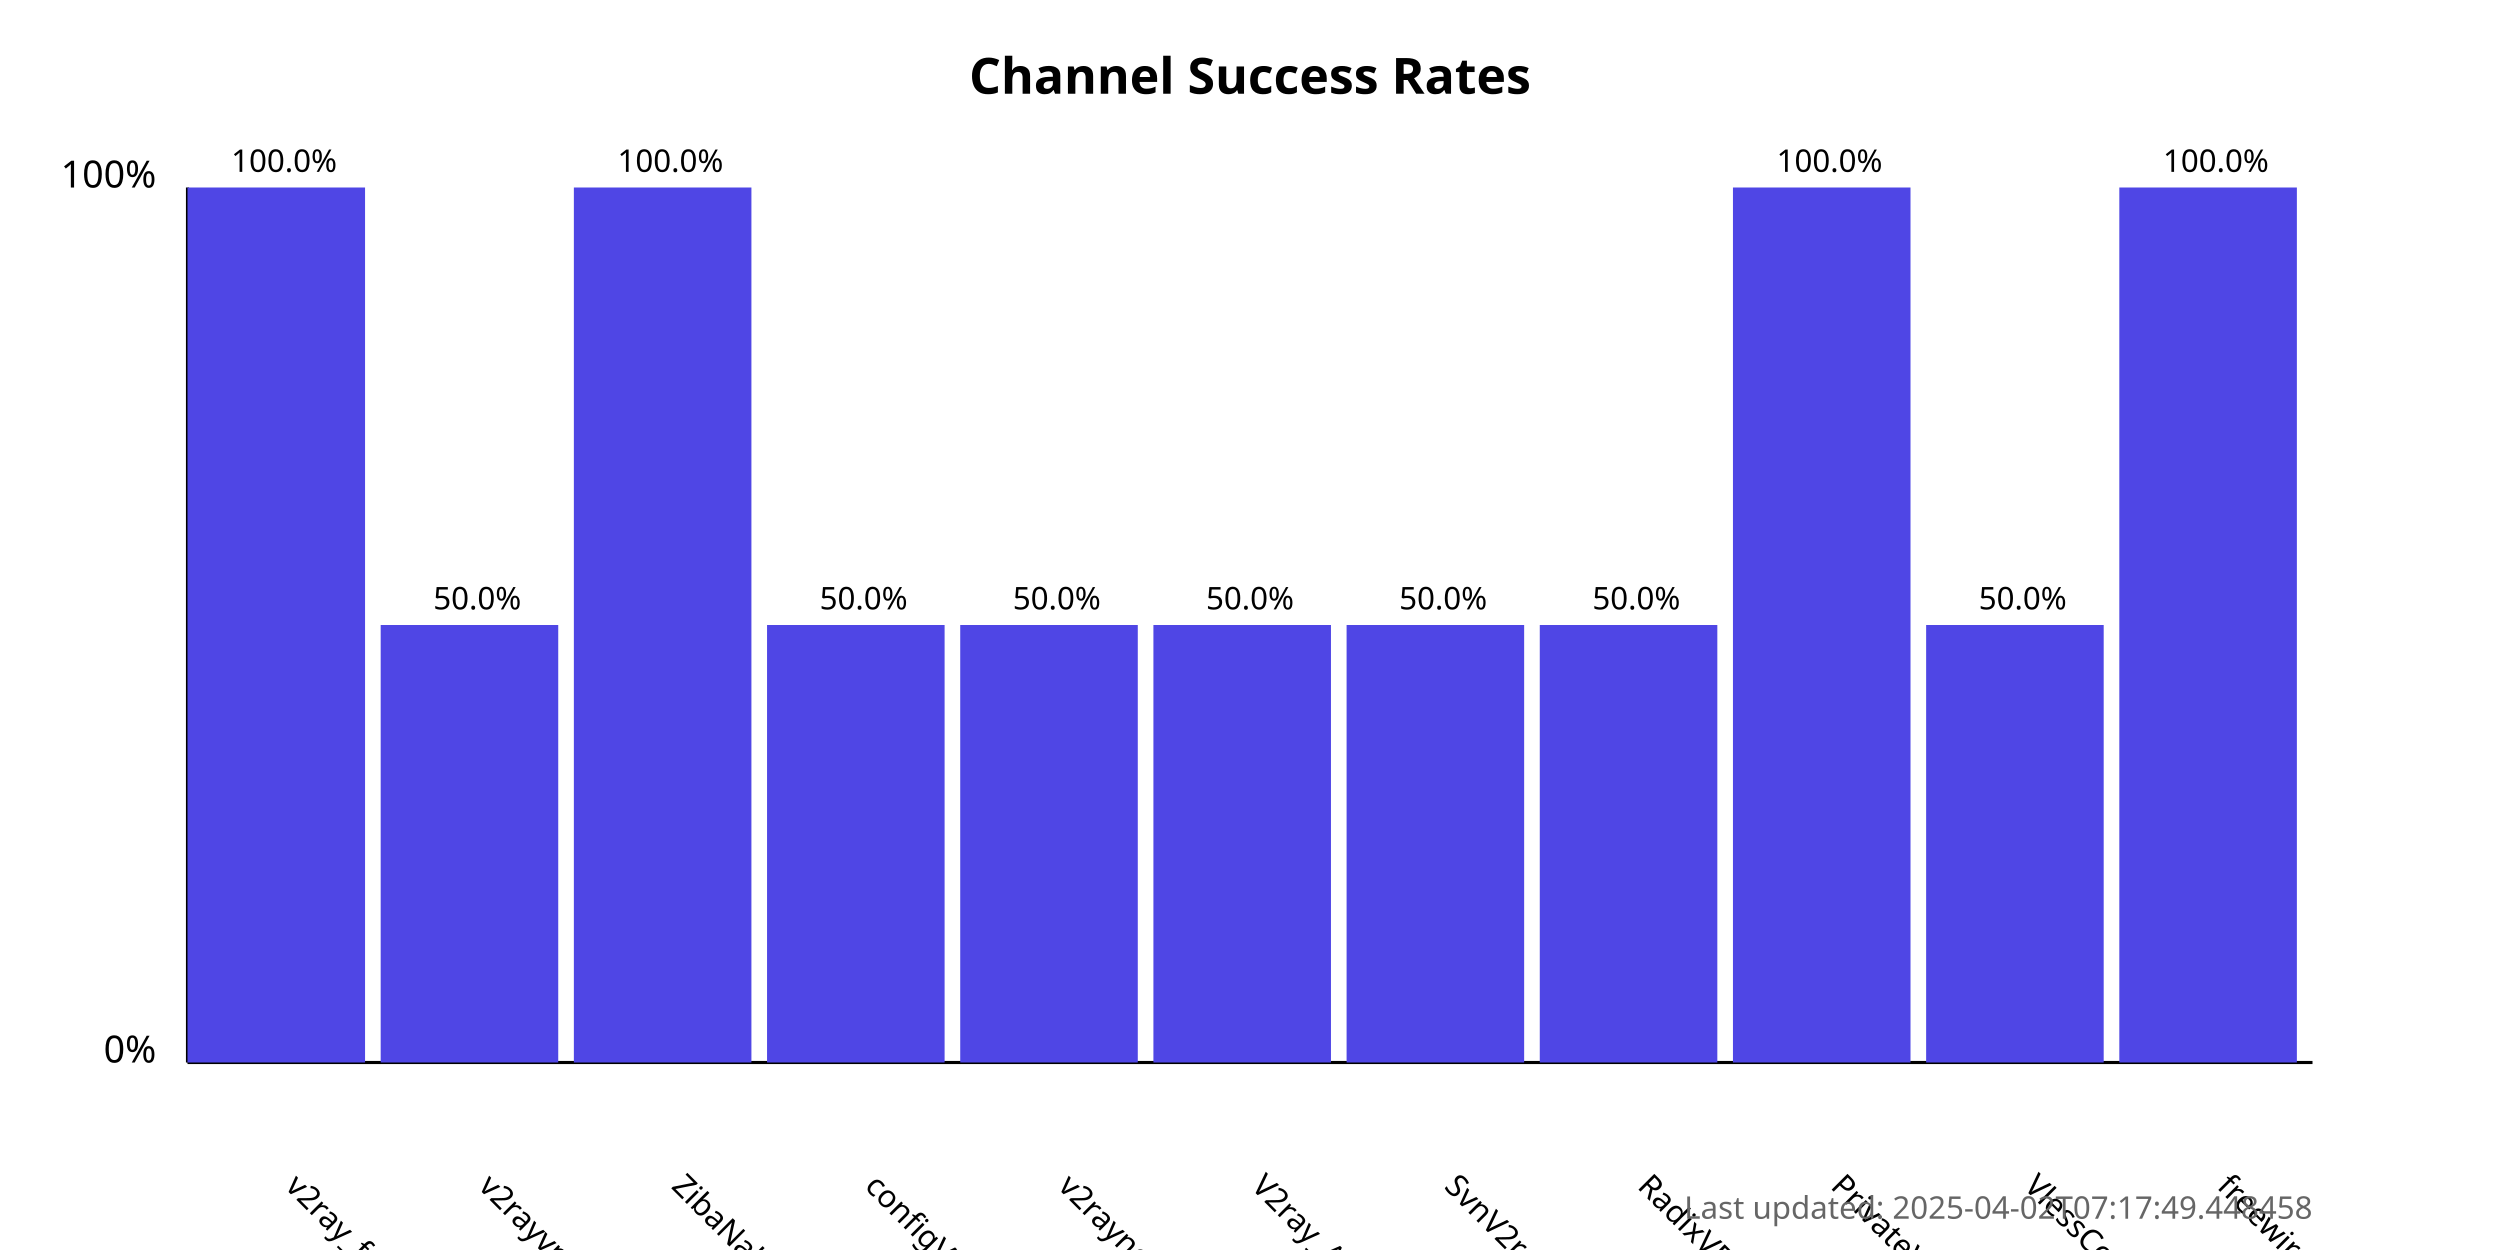
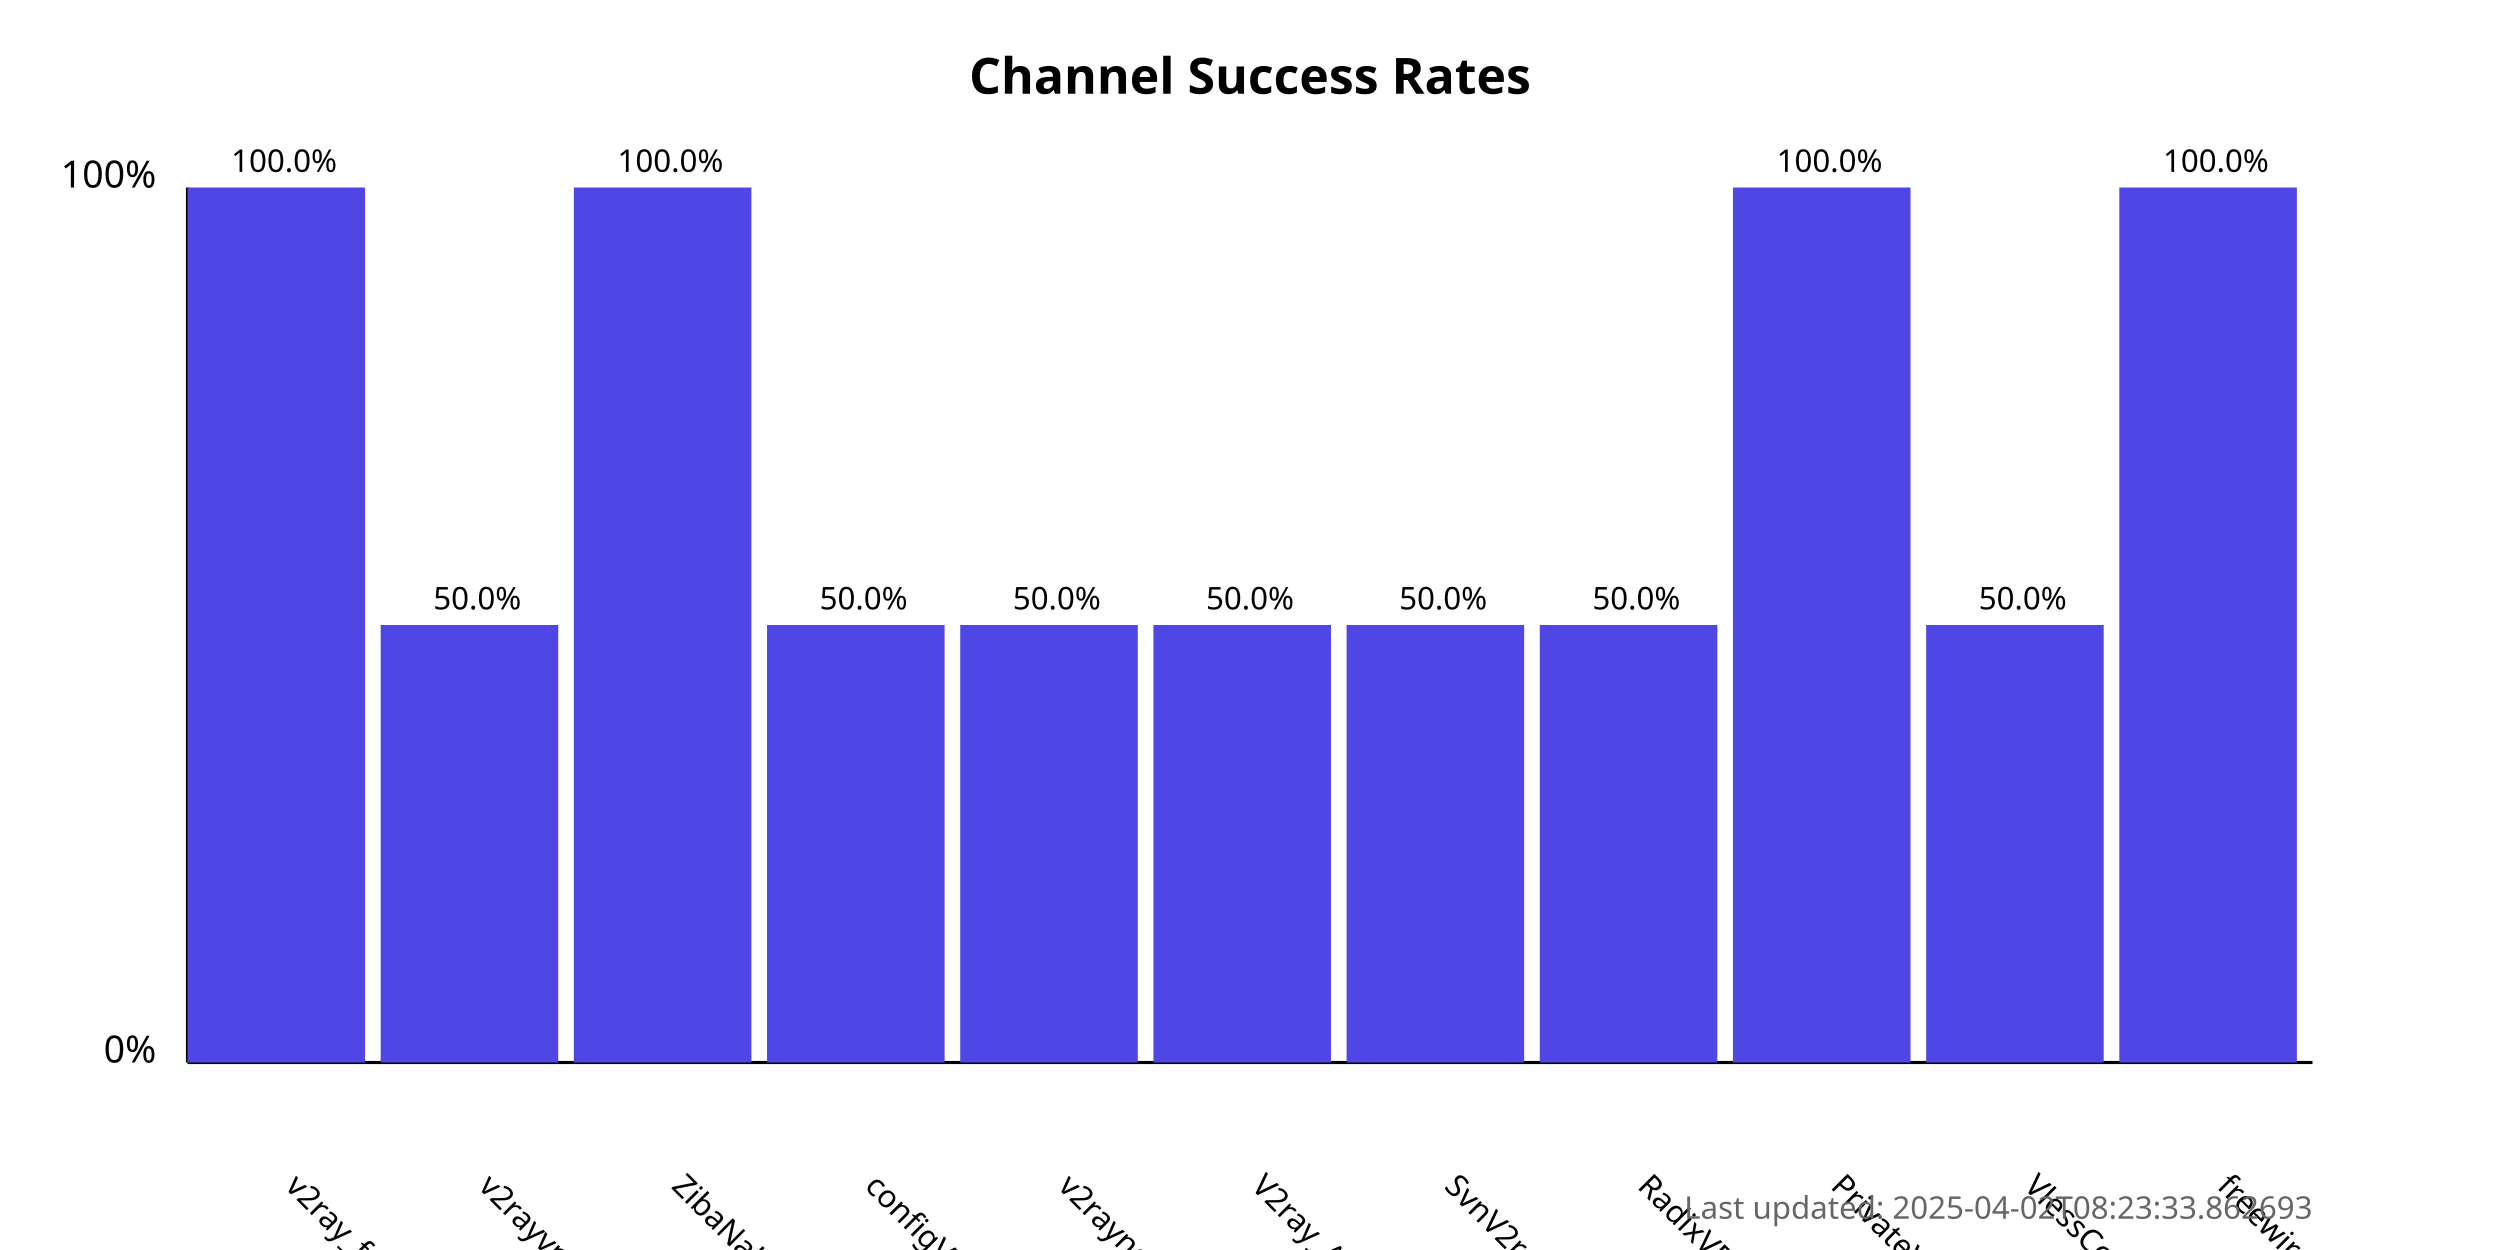
<svg xmlns="http://www.w3.org/2000/svg" width="800" height="400">
  <style>
            .chart-title { font: bold 16px sans-serif; }
            .axis-label { font: 12px sans-serif; }
            .tick-label { font: 10px sans-serif; }
            .bar { fill: #4f46e5; }
            .bar:hover { fill: #6366f1; }
            .timestamp { font: 10px sans-serif; fill: #666; }
        </style>
  <text x="400.0" y="30" text-anchor="middle" class="chart-title">
            Channel Success Rates
        </text>
  <line x1="60" y1="340" x2="60" y2="60" stroke="black" stroke-width="1" />
  <line x1="60" y1="340" x2="740" y2="340" stroke="black" stroke-width="1" />
  <text x="50" y="340" text-anchor="end" class="axis-label">0%</text>
  <text x="50" y="60" text-anchor="end" class="axis-label">100%</text>
  <g>
    <rect x="60" y="60.0" width="56.818" height="280.0" class="bar" />
    <text x="90.909" y="380" transform="rotate(45, 90.90909, 380)" text-anchor="start" class="tick-label">
                v2ray_free_conf
            </text>
    <text x="90.909" y="55.0" text-anchor="middle" class="tick-label">
                100.0%
            </text>
  </g>
  <g>
    <rect x="121.818" y="200.0" width="56.818" height="140.0" class="bar" />
    <text x="152.727" y="380" transform="rotate(45, 152.7273, 380)" text-anchor="start" class="tick-label">
                v2rayvpno
            </text>
    <text x="152.727" y="195.0" text-anchor="middle" class="tick-label">
                50.0%
            </text>
  </g>
  <g>
    <rect x="183.636" y="60.0" width="56.818" height="280.0" class="bar" />
    <text x="214.545" y="380" transform="rotate(45, 214.5455, 380)" text-anchor="start" class="tick-label">
                ZibaNabz
            </text>
    <text x="214.545" y="55.0" text-anchor="middle" class="tick-label">
                100.0%
            </text>
  </g>
  <g>
    <rect x="245.455" y="200.0" width="56.818" height="140.0" class="bar" />
    <text x="276.364" y="380" transform="rotate(45, 276.3636, 380)" text-anchor="start" class="tick-label">
                configV2rayForFree
            </text>
    <text x="276.364" y="195.0" text-anchor="middle" class="tick-label">
                50.0%
            </text>
  </g>
  <g>
    <rect x="307.273" y="200.0" width="56.818" height="140.0" class="bar" />
    <text x="338.182" y="380" transform="rotate(45, 338.1818, 380)" text-anchor="start" class="tick-label">
                v2rayngvpn
            </text>
    <text x="338.182" y="195.0" text-anchor="middle" class="tick-label">
                50.0%
            </text>
  </g>
  <g>
    <rect x="369.091" y="200.0" width="56.818" height="140.0" class="bar" />
    <text x="400.0" y="380" transform="rotate(45, 400.0, 380)" text-anchor="start" class="tick-label">
                V2ray_Alpha
            </text>
    <text x="400.0" y="195.0" text-anchor="middle" class="tick-label">
                50.0%
            </text>
  </g>
  <g>
    <rect x="430.909" y="200.0" width="56.818" height="140.0" class="bar" />
    <text x="461.818" y="380" transform="rotate(45, 461.8182, 380)" text-anchor="start" class="tick-label">
                SvnV2ray
            </text>
    <text x="461.818" y="195.0" text-anchor="middle" class="tick-label">
                50.0%
            </text>
  </g>
  <g>
    <rect x="492.727" y="200.0" width="56.818" height="140.0" class="bar" />
    <text x="523.636" y="380" transform="rotate(45, 523.6364, 380)" text-anchor="start" class="tick-label">
                RadixVPN
            </text>
    <text x="523.636" y="195.0" text-anchor="middle" class="tick-label">
                50.0%
            </text>
  </g>
  <g>
    <rect x="554.545" y="60.0" width="56.818" height="280.0" class="bar" />
    <text x="585.455" y="380" transform="rotate(45, 585.4545, 380)" text-anchor="start" class="tick-label">
                PrivateVPNs
            </text>
    <text x="585.455" y="55.0" text-anchor="middle" class="tick-label">
                100.0%
            </text>
  </g>
  <g>
    <rect x="616.364" y="200.0" width="56.818" height="140.0" class="bar" />
    <text x="647.273" y="380" transform="rotate(45, 647.2727, 380)" text-anchor="start" class="tick-label">
                VlessConfig
            </text>
    <text x="647.273" y="195.0" text-anchor="middle" class="tick-label">
                50.0%
            </text>
  </g>
  <g>
    <rect x="678.182" y="60.0" width="56.818" height="280.0" class="bar" />
    <text x="709.091" y="380" transform="rotate(45, 709.0909, 380)" text-anchor="start" class="tick-label">
                freewireguard
            </text>
    <text x="709.091" y="55.0" text-anchor="middle" class="tick-label">
                100.0%
            </text>
  </g>
  <text x="740" y="390" text-anchor="end" class="timestamp">
-             Last updated: 2025-04-02T07:17:49.448458
+             Last updated: 2025-04-02T08:23:33.862693
        </text>
</svg>
